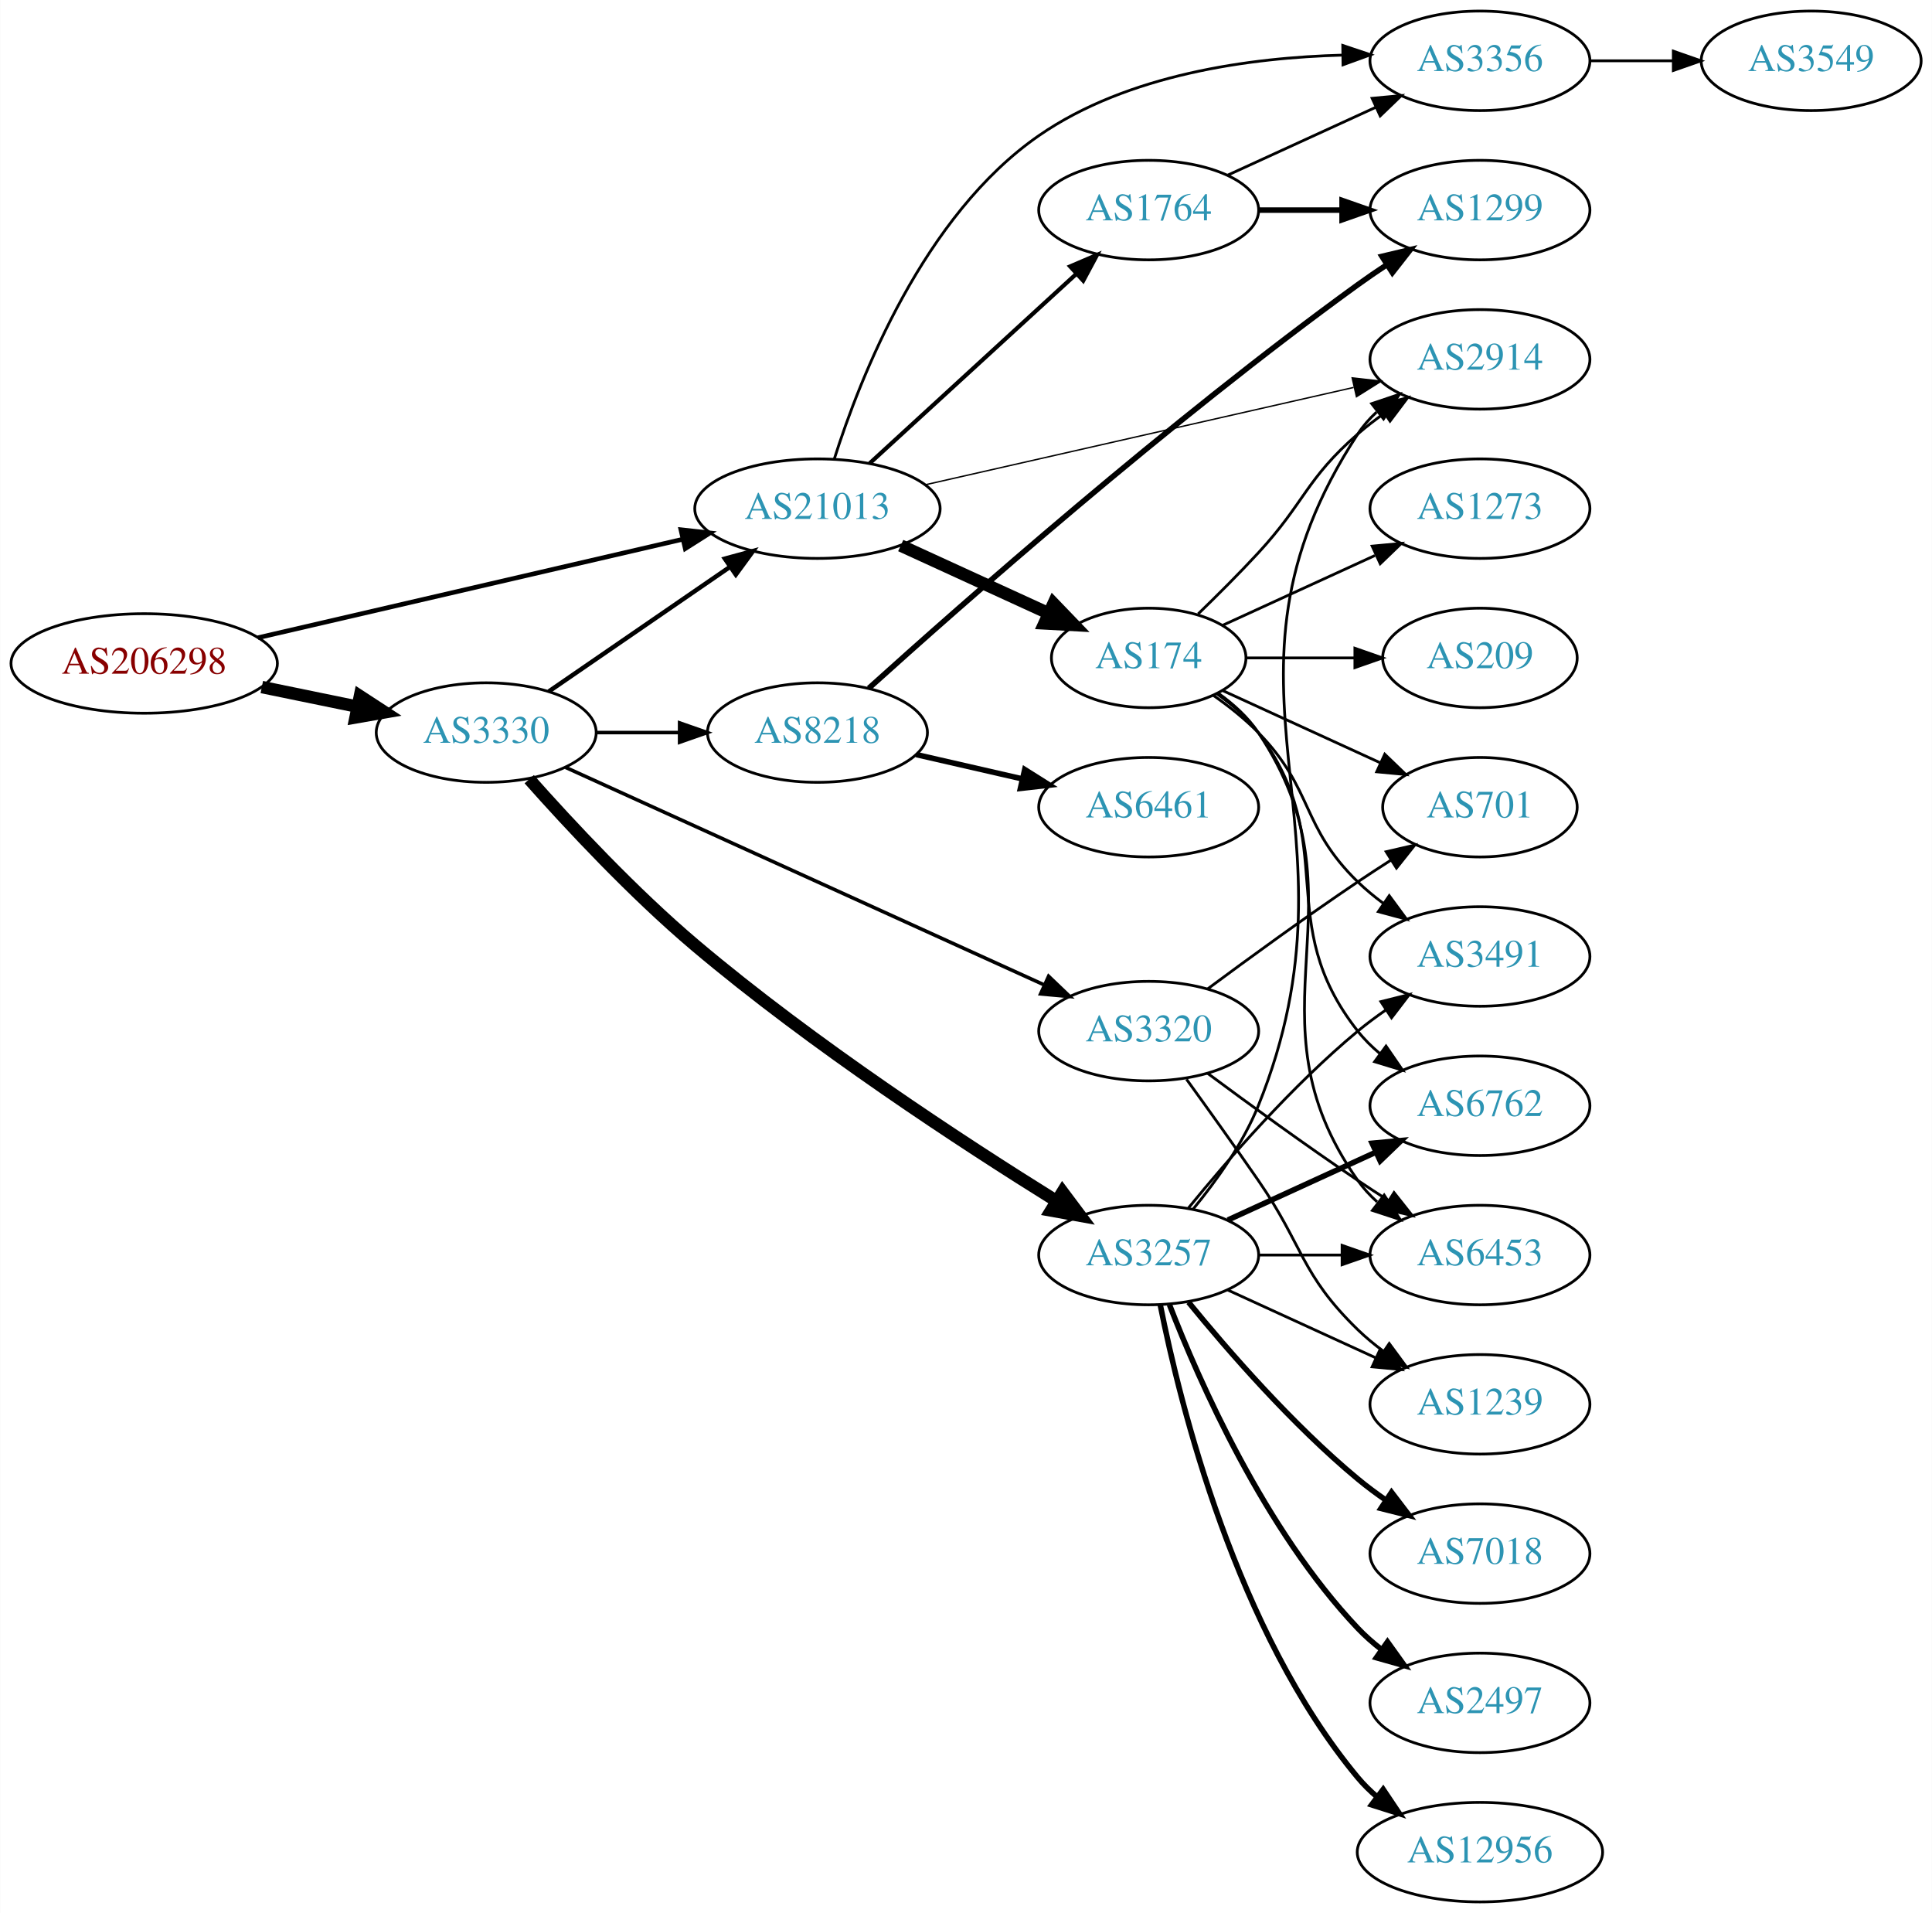
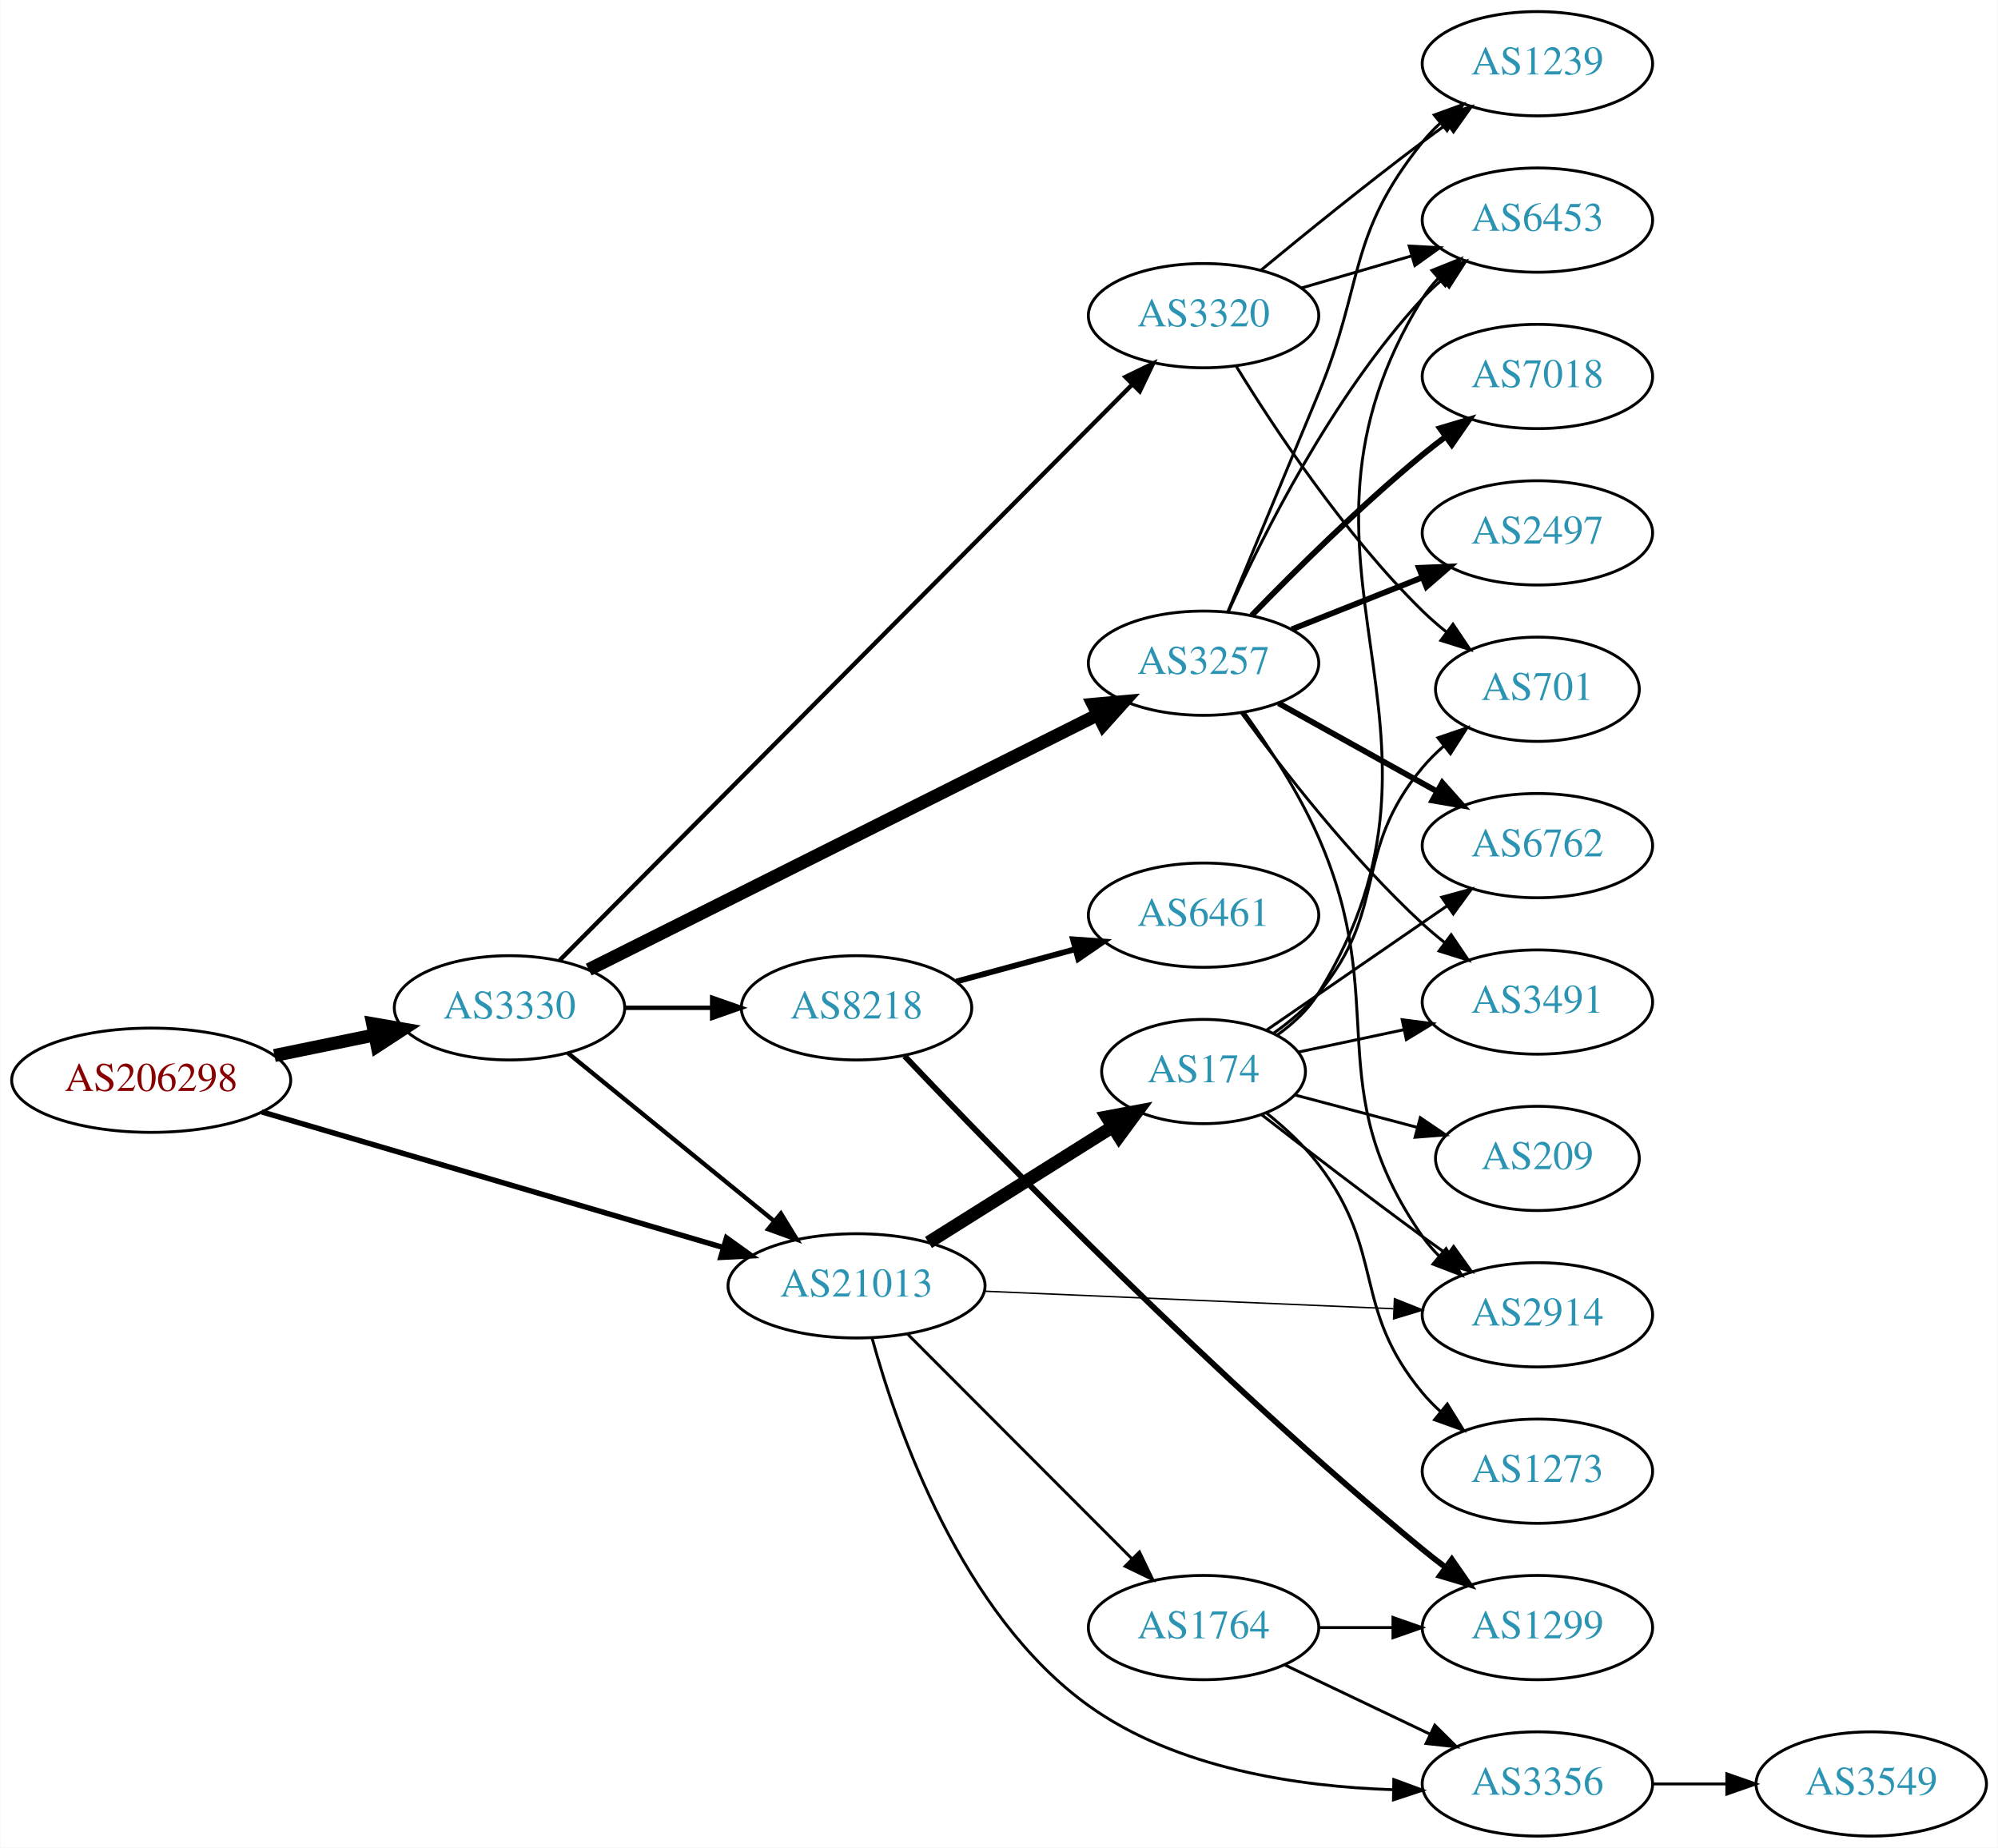
- <svg xmlns="http://www.w3.org/2000/svg" xmlns:xlink="http://www.w3.org/1999/xlink" width="699pt" height="692pt" viewBox="0.00 0.00 698.85 692.00">
-   <g id="graph0" class="graph" transform="scale(1 1) rotate(0) translate(4 688)">
-     <polygon fill="white" stroke="none" points="-4,4 -4,-688 694.855,-688 694.855,4 -4,4" />
+ <svg xmlns="http://www.w3.org/2000/svg" xmlns:xlink="http://www.w3.org/1999/xlink" width="690pt" height="638pt" viewBox="0.00 0.00 689.76 638.00">
+   <g id="graph0" class="graph" transform="scale(1 1) rotate(0) translate(4 634)">
+     <polygon fill="white" stroke="none" points="-4,4 -4,-634 685.755,-634 685.755,4 -4,4" />
    <g id="node1" class="node">
      <g id="a_node1">
        <a xlink:href="/asn/206298" xlink:title="AS206298 ~ RKM-AS [AT]">
-           <ellipse fill="#ffffff" stroke="black" cx="48.096" cy="-448" rx="48.192" ry="18" />
-           <text text-anchor="middle" x="48.096" y="-444.3" font-family="Times,serif" font-size="14.00" fill="#880000">AS206298</text>
+           <ellipse fill="#ffffff" stroke="black" cx="48.096" cy="-261" rx="48.192" ry="18" />
+           <text text-anchor="middle" x="48.096" y="-257.3" font-family="Times,serif" font-size="14.00" fill="#880000">AS206298</text>
        </a>
      </g>
    </g>
    <g id="node2" class="node">
      <g id="a_node2">
        <a xlink:href="/asn/3330" xlink:title="AS3330 ~ Vienna, Austria [AT]">
-           <ellipse fill="#ffffff" stroke="black" cx="171.838" cy="-423" rx="39.794" ry="18" />
-           <text text-anchor="middle" x="171.838" y="-419.3" font-family="Times,serif" font-size="14.00" fill="#2c94b3">AS3330</text>
+           <ellipse fill="#ffffff" stroke="black" cx="171.838" cy="-286" rx="39.794" ry="18" />
+           <text text-anchor="middle" x="171.838" y="-282.3" font-family="Times,serif" font-size="14.00" fill="#2c94b3">AS3330</text>
        </a>
      </g>
    </g>
    <g id="edge1" class="edge">
-       <path fill="none" stroke="black" stroke-width="4.5" d="M90.652,-439.466C101.727,-437.192 113.754,-434.722 125.042,-432.404" />
-       <polygon fill="black" stroke="black" stroke-width="4.5" points="126.15,-436.197 135.153,-430.328 124.565,-428.483 126.15,-436.197" />
+       <path fill="none" stroke="black" stroke-width="4.5" d="M90.652,-269.534C101.727,-271.808 113.754,-274.278 125.042,-276.596" />
+       <polygon fill="black" stroke="black" stroke-width="4.5" points="124.565,-280.517 135.153,-278.672 126.15,-272.803 124.565,-280.517" />
    </g>
    <g id="node3" class="node">
      <g id="a_node3">
        <a xlink:href="/asn/21013" xlink:title="AS21013 ~ Wels, AT [AT]">
-           <ellipse fill="#ffffff" stroke="black" cx="291.681" cy="-504" rx="44.393" ry="18" />
-           <text text-anchor="middle" x="291.681" y="-500.3" font-family="Times,serif" font-size="14.00" fill="#2c94b3">AS21013</text>
+           <ellipse fill="#ffffff" stroke="black" cx="291.681" cy="-190" rx="44.393" ry="18" />
+           <text text-anchor="middle" x="291.681" y="-186.3" font-family="Times,serif" font-size="14.00" fill="#2c94b3">AS21013</text>
        </a>
      </g>
    </g>
    <g id="edge2" class="edge">
-       <path fill="none" stroke="black" stroke-width="1.667" d="M89.26,-457.31C131.546,-467.112 198.093,-482.538 243.011,-492.95" />
-       <polygon fill="black" stroke="black" stroke-width="1.667" points="242.279,-496.373 252.811,-495.222 243.86,-489.554 242.279,-496.373" />
-     </g>
-     <g id="edge3" class="edge">
-       <path fill="none" stroke="black" stroke-width="1.607" d="M194.452,-437.857C212.824,-450.485 239.417,-468.764 259.994,-482.907" />
-       <polygon fill="black" stroke="black" stroke-width="1.607" points="258.179,-485.907 268.403,-488.687 262.144,-480.138 258.179,-485.907" />
+       <path fill="none" stroke="black" stroke-width="1.875" d="M86.314,-250.062C129.225,-237.451 199.737,-216.728 245.689,-203.223" />
+       <polygon fill="black" stroke="black" stroke-width="1.875" points="246.779,-206.55 255.386,-200.373 244.805,-199.834 246.779,-206.55" />
+     </g>
+     <g id="edge4" class="edge">
+       <path fill="none" stroke="black" stroke-width="1.5" d="M192.034,-270.362C211.349,-254.627 241.326,-230.207 263.167,-212.414" />
+       <polygon fill="black" stroke="black" stroke-width="1.5" points="265.558,-214.98 271.1,-205.951 261.137,-209.553 265.558,-214.98" />
    </g>
    <g id="node4" class="node">
      <g id="a_node4">
-         <a xlink:href="/asn/3320" xlink:title="AS3320 ~ DTAG [DE]">
-           <ellipse fill="#ffffff" stroke="black" cx="411.523" cy="-315" rx="39.794" ry="18" />
-           <text text-anchor="middle" x="411.523" y="-311.3" font-family="Times,serif" font-size="14.00" fill="#2c94b3">AS3320</text>
-         </a>
-       </g>
-     </g>
-     <g id="edge4" class="edge">
-       <path fill="none" stroke="black" stroke-width="1.286" d="M200.569,-410.4C243.416,-390.93 325.753,-353.518 373.596,-331.779" />
-       <polygon fill="black" stroke="black" stroke-width="1.286" points="375.313,-334.843 382.969,-327.52 372.417,-328.47 375.313,-334.843" />
+         <a xlink:href="/asn/3257" xlink:title="AS3257 ~ GTT [DE]">
+           <ellipse fill="#ffffff" stroke="black" cx="411.523" cy="-405" rx="39.794" ry="18" />
+           <text text-anchor="middle" x="411.523" y="-401.3" font-family="Times,serif" font-size="14.00" fill="#2c94b3">AS3257</text>
+         </a>
+       </g>
+     </g>
+     <g id="edge3" class="edge">
+       <path fill="none" stroke="black" stroke-width="4.5" d="M199.183,-299.19C242.015,-320.634 326.799,-363.083 374.943,-387.187" />
+       <polygon fill="black" stroke="black" stroke-width="4.5" points="373.356,-390.795 384.06,-391.751 376.881,-383.753 373.356,-390.795" />
    </g>
    <g id="node5" class="node">
      <g id="a_node5">
-         <a xlink:href="/asn/3257" xlink:title="AS3257 ~ GTT [DE]">
-           <ellipse fill="#ffffff" stroke="black" cx="411.523" cy="-234" rx="39.794" ry="18" />
-           <text text-anchor="middle" x="411.523" y="-230.3" font-family="Times,serif" font-size="14.00" fill="#2c94b3">AS3257</text>
+         <a xlink:href="/asn/3320" xlink:title="AS3320 ~ DTAG [DE]">
+           <ellipse fill="#ffffff" stroke="black" cx="411.523" cy="-525" rx="39.794" ry="18" />
+           <text text-anchor="middle" x="411.523" y="-521.3" font-family="Times,serif" font-size="14.00" fill="#2c94b3">AS3320</text>
        </a>
      </g>
    </g>
    <g id="edge5" class="edge">
-       <path fill="none" stroke="black" stroke-width="4.5" d="M187.4,-406.133C201.844,-389.865 225.012,-364.983 247.484,-346 290.109,-309.994 344.304,-274.576 378.211,-253.504" />
-       <polygon fill="black" stroke="black" stroke-width="4.5" points="380.351,-256.811 386.793,-248.209 376.215,-250.11 380.351,-256.811" />
+       <path fill="none" stroke="black" stroke-width="1.5" d="M189.175,-302.427C230.391,-343.872 338.735,-452.815 386.881,-501.227" />
+       <polygon fill="black" stroke="black" stroke-width="1.5" points="384.538,-503.835 394.072,-508.458 389.502,-498.899 384.538,-503.835" />
    </g>
    <g id="node6" class="node">
      <g id="a_node6">
        <a xlink:href="/asn/8218" xlink:title="AS8218 ~ legacy Neotelecoms [FR]">
-           <ellipse fill="#ffffff" stroke="black" cx="291.681" cy="-423" rx="39.794" ry="18" />
-           <text text-anchor="middle" x="291.681" y="-419.3" font-family="Times,serif" font-size="14.00" fill="#2c94b3">AS8218</text>
+           <ellipse fill="#ffffff" stroke="black" cx="291.681" cy="-286" rx="39.794" ry="18" />
+           <text text-anchor="middle" x="291.681" y="-282.3" font-family="Times,serif" font-size="14.00" fill="#2c94b3">AS8218</text>
        </a>
      </g>
    </g>
    <g id="edge6" class="edge">
-       <path fill="none" stroke="black" stroke-width="1.286" d="M211.751,-423C221.304,-423 231.654,-423 241.616,-423" />
-       <polygon fill="black" stroke="black" stroke-width="1.286" points="241.809,-426.5 251.809,-423 241.809,-419.5 241.809,-426.5" />
+       <path fill="none" stroke="black" stroke-width="1.5" d="M211.751,-286C221.304,-286 231.654,-286 241.616,-286" />
+       <polygon fill="black" stroke="black" stroke-width="1.5" points="241.809,-289.5 251.809,-286 241.809,-282.5 241.809,-289.5" />
+     </g>
+     <g id="node13" class="node">
+       <g id="a_node13">
+         <a xlink:href="/asn/2914" xlink:title="AS2914 ~ NTT America, Inc. [US]">
+           <ellipse fill="#ffffff" stroke="black" cx="526.816" cy="-180" rx="39.794" ry="18" />
+           <text text-anchor="middle" x="526.816" y="-176.3" font-family="Times,serif" font-size="14.00" fill="#2c94b3">AS2914</text>
+         </a>
+       </g>
+     </g>
+     <g id="edge15" class="edge">
+       <path fill="none" stroke="black" stroke-width="0.5" d="M335.713,-188.154C375.739,-186.437 435.315,-183.882 477.078,-182.091" />
+       <polygon fill="black" stroke="black" stroke-width="0.5" points="477.448,-185.578 487.289,-181.653 477.148,-178.584 477.448,-185.578" />
+     </g>
+     <g id="node14" class="node">
+       <g id="a_node14">
+         <a xlink:href="/asn/3356" xlink:title="AS3356 ~ Level 3 Parent, LLC [US]">
+           <ellipse fill="#ffffff" stroke="black" cx="526.816" cy="-18" rx="39.794" ry="18" />
+           <text text-anchor="middle" x="526.816" y="-14.3" font-family="Times,serif" font-size="14.00" fill="#2c94b3">AS3356</text>
+         </a>
+       </g>
+     </g>
+     <g id="edge14" class="edge">
+       <path fill="none" stroke="black" d="M297.063,-171.896C305.652,-140.574 327.826,-76.599 371.877,-45 402.216,-23.237 444.418,-17.069 476.963,-16.019" />
+       <polygon fill="black" stroke="black" points="477.224,-19.515 487.163,-15.844 477.104,-12.516 477.224,-19.515" />
+     </g>
+     <g id="node15" class="node">
+       <g id="a_node15">
+         <a xlink:href="/asn/174" xlink:title="AS174 ~ Cogent Communications [US]">
+           <ellipse fill="#ffffff" stroke="black" cx="411.523" cy="-264" rx="35.194" ry="18" />
+           <text text-anchor="middle" x="411.523" y="-260.3" font-family="Times,serif" font-size="14.00" fill="#2c94b3">AS174</text>
+         </a>
+       </g>
+     </g>
+     <g id="edge16" class="edge">
+       <path fill="none" stroke="black" stroke-width="4.5" d="M316.528,-204.975C334.841,-216.475 360.261,-232.438 380.049,-244.863" />
+       <polygon fill="black" stroke="black" stroke-width="4.5" points="378.136,-248.312 388.699,-250.295 382.324,-241.643 378.136,-248.312" />
+     </g>
+     <g id="node16" class="node">
+       <g id="a_node16">
+         <a xlink:href="/asn/1764" xlink:title="AS1764 ~ NEXTLAYER-AS [AT]">
+           <ellipse fill="#ffffff" stroke="black" cx="411.523" cy="-72" rx="39.794" ry="18" />
+           <text text-anchor="middle" x="411.523" y="-68.3" font-family="Times,serif" font-size="14.00" fill="#2c94b3">AS1764</text>
+         </a>
+       </g>
+     </g>
+     <g id="edge17" class="edge">
+       <path fill="none" stroke="black" d="M309.315,-173.344C329.493,-153.139 363.656,-118.93 386.643,-95.912" />
+       <polygon fill="black" stroke="black" points="389.384,-98.121 393.974,-88.572 384.431,-93.174 389.384,-98.121" />
    </g>
    <g id="node7" class="node">
      <g id="a_node7">
-         <a xlink:href="/asn/3356" xlink:title="AS3356 ~ Level 3 Parent, LLC [US]">
-           <ellipse fill="#ffffff" stroke="black" cx="531.366" cy="-666" rx="39.794" ry="18" />
-           <text text-anchor="middle" x="531.366" y="-662.3" font-family="Times,serif" font-size="14.00" fill="#2c94b3">AS3356</text>
+         <a xlink:href="/asn/1239" xlink:title="AS1239 ~ Sprint [US]">
+           <ellipse fill="#ffffff" stroke="black" cx="526.816" cy="-612" rx="39.794" ry="18" />
+           <text text-anchor="middle" x="526.816" y="-608.3" font-family="Times,serif" font-size="14.00" fill="#2c94b3">AS1239</text>
        </a>
      </g>
    </g>
    <g id="edge7" class="edge">
-       <path fill="none" stroke="black" d="M297.727,-521.841C307.081,-551.398 330.068,-610.12 371.877,-639 403.928,-661.14 448.136,-667.164 481.721,-668.065" />
-       <polygon fill="black" stroke="black" points="481.734,-671.565 491.778,-668.192 481.823,-664.566 481.734,-671.565" />
+       <path fill="none" stroke="black" d="M419.94,-422.825C427.726,-441.544 440.32,-471.836 451.17,-498 467.199,-536.655 460.966,-552.374 487.17,-585 488.995,-587.273 491.062,-589.437 493.266,-591.477" />
+       <polygon fill="black" stroke="black" points="491.186,-594.298 501.143,-597.919 495.617,-588.879 491.186,-594.298" />
    </g>
    <g id="node8" class="node">
      <g id="a_node8">
-         <a xlink:href="/asn/2914" xlink:title="AS2914 ~ NTT America, Inc. [US]">
-           <ellipse fill="#ffffff" stroke="black" cx="531.366" cy="-558" rx="39.794" ry="18" />
-           <text text-anchor="middle" x="531.366" y="-554.3" font-family="Times,serif" font-size="14.00" fill="#2c94b3">AS2914</text>
+         <a xlink:href="/asn/6453" xlink:title="AS6453 ~ TATA COMMUNICATIONS (AMERICA) INC [US]">
+           <ellipse fill="#ffffff" stroke="black" cx="526.816" cy="-558" rx="39.794" ry="18" />
+           <text text-anchor="middle" x="526.816" y="-554.3" font-family="Times,serif" font-size="14.00" fill="#2c94b3">AS6453</text>
        </a>
      </g>
    </g>
    <g id="edge8" class="edge">
-       <path fill="none" stroke="black" stroke-width="0.5" d="M330.605,-512.616C372.798,-522.202 440.905,-537.675 485.659,-547.843" />
-       <polygon fill="black" stroke="black" stroke-width="0.5" points="485.142,-551.315 495.669,-550.117 486.692,-544.489 485.142,-551.315" />
+       <path fill="none" stroke="black" d="M420.124,-422.85C431.784,-448.786 456.044,-497.448 487.17,-531 489.205,-533.194 491.447,-535.312 493.796,-537.331" />
+       <polygon fill="black" stroke="black" points="492.01,-540.378 502.044,-543.78 496.322,-534.863 492.01,-540.378" />
    </g>
    <g id="node9" class="node">
      <g id="a_node9">
-         <a xlink:href="/asn/174" xlink:title="AS174 ~ Cogent Communications [US]">
-           <ellipse fill="#ffffff" stroke="black" cx="411.523" cy="-450" rx="35.194" ry="18" />
-           <text text-anchor="middle" x="411.523" y="-446.3" font-family="Times,serif" font-size="14.00" fill="#2c94b3">AS174</text>
+         <a xlink:href="/asn/6762" xlink:title="AS6762 ~ TELECOM ITALIA SPARKLE S.p.A. [IT]">
+           <ellipse fill="#ffffff" stroke="black" cx="526.816" cy="-342" rx="39.794" ry="18" />
+           <text text-anchor="middle" x="526.816" y="-338.3" font-family="Times,serif" font-size="14.00" fill="#2c94b3">AS6762</text>
        </a>
      </g>
    </g>
    <g id="edge9" class="edge">
-       <path fill="none" stroke="black" stroke-width="4.5" d="M321.81,-490.652C338.027,-483.22 358.331,-473.917 375.42,-466.086" />
-       <polygon fill="black" stroke="black" stroke-width="4.5" points="377.086,-469.653 384.537,-461.908 373.805,-462.494 377.086,-469.653" />
+       <path fill="none" stroke="black" stroke-width="2" d="M437.386,-391.174C453.471,-382.23 474.612,-370.473 492.19,-360.699" />
+       <polygon fill="black" stroke="black" stroke-width="2" points="493.973,-363.712 501.011,-355.793 490.571,-357.594 493.973,-363.712" />
    </g>
    <g id="node10" class="node">
      <g id="a_node10">
-         <a xlink:href="/asn/1764" xlink:title="AS1764 ~ NEXTLAYER-AS [AT]">
-           <ellipse fill="#ffffff" stroke="black" cx="411.523" cy="-612" rx="39.794" ry="18" />
-           <text text-anchor="middle" x="411.523" y="-608.3" font-family="Times,serif" font-size="14.00" fill="#2c94b3">AS1764</text>
+         <a xlink:href="/asn/7018" xlink:title="AS7018 ~ AT&amp;T Services, Inc. [US]">
+           <ellipse fill="#ffffff" stroke="black" cx="526.816" cy="-504" rx="39.794" ry="18" />
+           <text text-anchor="middle" x="526.816" y="-500.3" font-family="Times,serif" font-size="14.00" fill="#2c94b3">AS7018</text>
        </a>
      </g>
    </g>
    <g id="edge10" class="edge">
-       <path fill="none" stroke="black" stroke-width="1.5" d="M310.578,-520.403C330.507,-538.667 362.864,-568.322 385.341,-588.921" />
-       <polygon fill="black" stroke="black" stroke-width="1.5" points="383.106,-591.62 392.843,-595.797 387.836,-586.46 383.106,-591.62" />
+       <path fill="none" stroke="black" stroke-width="2" d="M428.149,-421.497C442.801,-436.612 465.62,-459.266 487.17,-477 489.697,-479.08 492.379,-481.17 495.104,-483.215" />
+       <polygon fill="black" stroke="black" stroke-width="2" points="493.152,-486.123 503.302,-489.162 497.263,-480.457 493.152,-486.123" />
    </g>
    <g id="node11" class="node">
      <g id="a_node11">
-         <a xlink:href="/asn/1239" xlink:title="AS1239 ~ Sprint [US]">
-           <ellipse fill="#ffffff" stroke="black" cx="531.366" cy="-180" rx="39.794" ry="18" />
-           <text text-anchor="middle" x="531.366" y="-176.3" font-family="Times,serif" font-size="14.00" fill="#2c94b3">AS1239</text>
+         <a xlink:href="/asn/3491" xlink:title="AS3491 ~ PCCW Global, Inc. [US]">
+           <ellipse fill="#ffffff" stroke="black" cx="526.816" cy="-288" rx="39.794" ry="18" />
+           <text text-anchor="middle" x="526.816" y="-284.3" font-family="Times,serif" font-size="14.00" fill="#2c94b3">AS3491</text>
        </a>
      </g>
    </g>
    <g id="edge11" class="edge">
-       <path fill="none" stroke="black" d="M425.202,-297.594C432.818,-287.063 442.651,-273.33 451.17,-261 467.565,-237.269 466.476,-227.094 487.17,-207 490.015,-204.237 493.189,-201.614 496.489,-199.166" />
-       <polygon fill="black" stroke="black" points="498.554,-201.994 504.837,-193.462 494.605,-196.214 498.554,-201.994" />
+       <path fill="none" stroke="black" d="M424.522,-387.913C438.351,-368.89 462.378,-337.824 487.17,-315 489.578,-312.783 492.178,-310.599 494.849,-308.493" />
+       <polygon fill="black" stroke="black" points="497.034,-311.23 502.964,-302.449 492.853,-305.615 497.034,-311.23" />
    </g>
    <g id="node12" class="node">
      <g id="a_node12">
-         <a xlink:href="/asn/701" xlink:title="AS701 ~ UUNET [US]">
-           <ellipse fill="#ffffff" stroke="black" cx="531.366" cy="-396" rx="35.194" ry="18" />
-           <text text-anchor="middle" x="531.366" y="-392.3" font-family="Times,serif" font-size="14.00" fill="#2c94b3">AS701</text>
+         <a xlink:href="/asn/2497" xlink:title="AS2497 ~ Internet Initiative Japan Inc. [JP]">
+           <ellipse fill="#ffffff" stroke="black" cx="526.816" cy="-450" rx="39.794" ry="18" />
+           <text text-anchor="middle" x="526.816" y="-446.3" font-family="Times,serif" font-size="14.00" fill="#2c94b3">AS2497</text>
        </a>
      </g>
    </g>
    <g id="edge12" class="edge">
-       <path fill="none" stroke="black" d="M432.853,-330.277C447.716,-341.304 468.46,-356.407 487.17,-369 490.987,-371.569 495.037,-374.21 499.067,-376.786" />
-       <polygon fill="black" stroke="black" points="497.436,-379.895 507.761,-382.271 501.171,-373.975 497.436,-379.895" />
-     </g>
-     <g id="node13" class="node">
-       <g id="a_node13">
-         <a xlink:href="/asn/6453" xlink:title="AS6453 ~ TATA COMMUNICATIONS (AMERICA) INC [US]">
-           <ellipse fill="#ffffff" stroke="black" cx="531.366" cy="-234" rx="39.794" ry="18" />
-           <text text-anchor="middle" x="531.366" y="-230.3" font-family="Times,serif" font-size="14.00" fill="#2c94b3">AS6453</text>
-         </a>
-       </g>
+       <path fill="none" stroke="black" stroke-width="2" d="M441.994,-416.706C455.762,-422.174 472.337,-428.758 487.101,-434.622" />
+       <polygon fill="black" stroke="black" stroke-width="2" points="485.907,-437.914 496.493,-438.353 488.491,-431.409 485.907,-437.914" />
    </g>
    <g id="edge13" class="edge">
-       <path fill="none" stroke="black" d="M432.853,-299.723C447.716,-288.696 468.46,-273.593 487.17,-261 490.719,-258.611 494.469,-256.161 498.217,-253.758" />
-       <polygon fill="black" stroke="black" points="500.285,-256.591 506.866,-248.288 496.544,-250.675 500.285,-256.591" />
-     </g>
-     <g id="edge21" class="edge">
-       <path fill="none" stroke="black" d="M427.699,-250.739C435.978,-260.819 445.64,-274.319 451.17,-288 492.084,-389.223 427.372,-439.653 487.17,-531 489.059,-533.886 491.375,-536.519 493.944,-538.909" />
-       <polygon fill="black" stroke="black" points="492.195,-541.983 502.236,-545.363 496.494,-536.459 492.195,-541.983" />
-     </g>
-     <g id="edge14" class="edge">
-       <path fill="none" stroke="black" d="M440.152,-221.339C456.109,-214.027 476.379,-204.739 493.662,-196.819" />
-       <polygon fill="black" stroke="black" points="495.277,-199.929 502.91,-192.581 492.361,-193.565 495.277,-199.929" />
-     </g>
-     <g id="edge15" class="edge">
-       <path fill="none" stroke="black" d="M451.436,-234C460.989,-234 471.339,-234 481.301,-234" />
-       <polygon fill="black" stroke="black" points="481.494,-237.5 491.494,-234 481.494,-230.5 481.494,-237.5" />
-     </g>
-     <g id="node14" class="node">
-       <g id="a_node14">
-         <a xlink:href="/asn/2497" xlink:title="AS2497 ~ Internet Initiative Japan Inc. [JP]">
-           <ellipse fill="#ffffff" stroke="black" cx="531.366" cy="-72" rx="39.794" ry="18" />
-           <text text-anchor="middle" x="531.366" y="-68.3" font-family="Times,serif" font-size="14.00" fill="#2c94b3">AS2497</text>
-         </a>
-       </g>
-     </g>
-     <g id="edge16" class="edge">
-       <path fill="none" stroke="black" stroke-width="2" d="M419.046,-216.006C429.797,-188.272 453.454,-134.571 487.17,-99 489.755,-96.272 492.673,-93.706 495.741,-91.323" />
-       <polygon fill="black" stroke="black" stroke-width="2" points="497.92,-94.07 504.09,-85.457 493.895,-88.342 497.92,-94.07" />
-     </g>
-     <g id="node15" class="node">
-       <g id="a_node15">
-         <a xlink:href="/asn/6762" xlink:title="AS6762 ~ TELECOM ITALIA SPARKLE S.p.A. [IT]">
-           <ellipse fill="#ffffff" stroke="black" cx="531.366" cy="-288" rx="39.794" ry="18" />
-           <text text-anchor="middle" x="531.366" y="-284.3" font-family="Times,serif" font-size="14.00" fill="#2c94b3">AS6762</text>
-         </a>
-       </g>
-     </g>
-     <g id="edge17" class="edge">
-       <path fill="none" stroke="black" stroke-width="2" d="M440.152,-246.661C456.109,-253.973 476.379,-263.261 493.662,-271.181" />
-       <polygon fill="black" stroke="black" stroke-width="2" points="492.361,-274.435 502.91,-275.419 495.277,-268.071 492.361,-274.435" />
-     </g>
-     <g id="node16" class="node">
-       <g id="a_node16">
-         <a xlink:href="/asn/12956" xlink:title="AS12956 ~ TELXIUS [ES]">
-           <ellipse fill="#ffffff" stroke="black" cx="531.366" cy="-18" rx="44.393" ry="18" />
-           <text text-anchor="middle" x="531.366" y="-14.3" font-family="Times,serif" font-size="14.00" fill="#2c94b3">AS12956</text>
-         </a>
-       </g>
+       <path fill="none" stroke="black" d="M425.572,-387.98C433.912,-376.399 444.395,-360.429 451.17,-345 476.651,-286.961 450.957,-259.024 487.17,-207 488.835,-204.607 490.786,-202.357 492.91,-200.257" />
+       <polygon fill="black" stroke="black" points="495.275,-202.84 500.636,-193.702 490.746,-197.502 495.275,-202.84" />
+     </g>
+     <g id="edge20" class="edge">
+       <path fill="none" stroke="black" d="M431.268,-540.647C446.2,-552.969 467.748,-570.436 487.17,-585 489.938,-587.076 492.846,-589.203 495.773,-591.307" />
+       <polygon fill="black" stroke="black" points="493.784,-594.188 503.966,-597.116 497.833,-588.477 493.784,-594.188" />
    </g>
    <g id="edge18" class="edge">
-       <path fill="none" stroke="black" stroke-width="2" d="M415.722,-215.927C422.885,-179.859 443.16,-97.875 487.17,-45 489.263,-42.485 491.653,-40.133 494.212,-37.949" />
-       <polygon fill="black" stroke="black" stroke-width="2" points="496.362,-40.711 502.259,-31.909 492.16,-35.113 496.362,-40.711" />
+       <path fill="none" stroke="black" d="M445.292,-534.545C457.152,-538 470.722,-541.952 483.299,-545.616" />
+       <polygon fill="black" stroke="black" points="482.541,-549.04 493.121,-548.476 484.498,-542.319 482.541,-549.04" />
    </g>
    <g id="node17" class="node">
      <g id="a_node17">
-         <a xlink:href="/asn/3491" xlink:title="AS3491 ~ PCCW Global, Inc. [US]">
-           <ellipse fill="#ffffff" stroke="black" cx="531.366" cy="-342" rx="39.794" ry="18" />
-           <text text-anchor="middle" x="531.366" y="-338.3" font-family="Times,serif" font-size="14.00" fill="#2c94b3">AS3491</text>
+         <a xlink:href="/asn/701" xlink:title="AS701 ~ UUNET [US]">
+           <ellipse fill="#ffffff" stroke="black" cx="526.816" cy="-396" rx="35.194" ry="18" />
+           <text text-anchor="middle" x="526.816" y="-392.3" font-family="Times,serif" font-size="14.00" fill="#2c94b3">AS701</text>
        </a>
      </g>
    </g>
    <g id="edge19" class="edge">
-       <path fill="none" stroke="black" d="M425.942,-251.065C440.057,-268.375 463.471,-295.345 487.17,-315 490.386,-317.668 493.886,-320.27 497.457,-322.741" />
-       <polygon fill="black" stroke="black" points="495.535,-325.666 505.813,-328.236 499.381,-319.817 495.535,-325.666" />
+       <path fill="none" stroke="black" d="M422.875,-507.411C436.051,-485.936 460.346,-449.241 487.17,-423 489.704,-420.521 492.486,-418.108 495.361,-415.809" />
+       <polygon fill="black" stroke="black" points="497.658,-418.463 503.577,-409.676 493.47,-412.854 497.658,-418.463" />
    </g>
    <g id="node18" class="node">
      <g id="a_node18">
-         <a xlink:href="/asn/7018" xlink:title="AS7018 ~ AT&amp;T Services, Inc. [US]">
-           <ellipse fill="#ffffff" stroke="black" cx="531.366" cy="-126" rx="39.794" ry="18" />
-           <text text-anchor="middle" x="531.366" y="-122.3" font-family="Times,serif" font-size="14.00" fill="#2c94b3">AS7018</text>
-         </a>
-       </g>
-     </g>
-     <g id="edge20" class="edge">
-       <path fill="none" stroke="black" stroke-width="2" d="M425.942,-216.935C440.057,-199.625 463.471,-172.655 487.17,-153 490.386,-150.332 493.886,-147.73 497.457,-145.259" />
-       <polygon fill="black" stroke="black" stroke-width="2" points="499.381,-148.183 505.813,-139.764 495.535,-142.334 499.381,-148.183" />
+         <a xlink:href="/asn/6461" xlink:title="AS6461 ~ Zayo Bandwidth [US]">
+           <ellipse fill="#ffffff" stroke="black" cx="411.523" cy="-318" rx="39.794" ry="18" />
+           <text text-anchor="middle" x="411.523" y="-314.3" font-family="Times,serif" font-size="14.00" fill="#2c94b3">AS6461</text>
+         </a>
+       </g>
+     </g>
+     <g id="edge21" class="edge">
+       <path fill="none" stroke="black" stroke-width="2" d="M326.134,-295.084C338.823,-298.53 353.462,-302.505 366.949,-306.167" />
+       <polygon fill="black" stroke="black" stroke-width="2" points="366.418,-309.65 376.986,-308.893 368.252,-302.895 366.418,-309.65" />
    </g>
    <g id="node19" class="node">
      <g id="a_node19">
-         <a xlink:href="/asn/6461" xlink:title="AS6461 ~ Zayo Bandwidth [US]">
-           <ellipse fill="#ffffff" stroke="black" cx="411.523" cy="-396" rx="39.794" ry="18" />
-           <text text-anchor="middle" x="411.523" y="-392.3" font-family="Times,serif" font-size="14.00" fill="#2c94b3">AS6461</text>
+         <a xlink:href="/asn/1299" xlink:title="AS1299 ~ Telia Carrier [EU]">
+           <ellipse fill="#ffffff" stroke="black" cx="526.816" cy="-72" rx="39.794" ry="18" />
+           <text text-anchor="middle" x="526.816" y="-68.3" font-family="Times,serif" font-size="14.00" fill="#2c94b3">AS1299</text>
        </a>
      </g>
    </g>
    <g id="edge22" class="edge">
-       <path fill="none" stroke="black" stroke-width="2" d="M327.4,-415.045C339.4,-412.296 353.021,-409.175 365.713,-406.267" />
-       <polygon fill="black" stroke="black" stroke-width="2" points="366.679,-409.636 375.645,-403.991 365.116,-402.813 366.679,-409.636" />
+       <path fill="none" stroke="black" stroke-width="2" d="M308.278,-269.345C340.302,-235.535 416.414,-157.135 487.17,-99 489.699,-96.922 492.382,-94.834 495.108,-92.79" />
+       <polygon fill="black" stroke="black" stroke-width="2" points="497.266,-95.548 503.307,-86.844 493.157,-89.881 497.266,-95.548" />
    </g>
    <g id="node20" class="node">
      <g id="a_node20">
-         <a xlink:href="/asn/1299" xlink:title="AS1299 ~ Telia Carrier [EU]">
-           <ellipse fill="#ffffff" stroke="black" cx="531.366" cy="-612" rx="39.794" ry="18" />
-           <text text-anchor="middle" x="531.366" y="-608.3" font-family="Times,serif" font-size="14.00" fill="#2c94b3">AS1299</text>
+         <a xlink:href="/asn/3549" xlink:title="AS3549 ~ Level 3 Parent, LLC [US]">
+           <ellipse fill="#ffffff" stroke="black" cx="642.109" cy="-18" rx="39.794" ry="18" />
+           <text text-anchor="middle" x="642.109" y="-14.3" font-family="Times,serif" font-size="14.00" fill="#2c94b3">AS3549</text>
        </a>
      </g>
    </g>
    <g id="edge23" class="edge">
-       <path fill="none" stroke="black" stroke-width="2" d="M310.255,-439.036C343.597,-469.138 418.824,-535.525 487.17,-585 490.554,-587.45 494.161,-589.916 497.793,-592.308" />
-       <polygon fill="black" stroke="black" stroke-width="2" points="495.912,-595.259 506.219,-597.712 499.692,-589.367 495.912,-595.259" />
+       <path fill="none" stroke="black" d="M566.488,-18C574.691,-18 583.455,-18 591.987,-18" />
+       <polygon fill="black" stroke="black" points="592.227,-21.5 602.226,-18 592.226,-14.5 592.227,-21.5" />
+     </g>
+     <g id="edge30" class="edge">
+       <path fill="none" stroke="black" d="M436.913,-276.558C442.397,-280.476 447.633,-285.296 451.17,-291 508,-382.674 430.339,-439.326 487.17,-531 488.706,-533.478 490.563,-535.79 492.622,-537.933" />
+       <polygon fill="black" stroke="black" points="490.39,-540.63 500.226,-544.567 494.992,-535.356 490.39,-540.63" />
+     </g>
+     <g id="edge31" class="edge">
+       <path fill="none" stroke="black" d="M433.303,-278.306C450.776,-290.336 475.982,-307.691 495.673,-321.247" />
+       <polygon fill="black" stroke="black" points="493.788,-324.199 504.01,-326.987 497.758,-318.433 493.788,-324.199" />
+     </g>
+     <g id="edge27" class="edge">
+       <path fill="none" stroke="black" d="M444.383,-270.749C455.632,-273.132 468.505,-275.859 480.644,-278.431" />
+       <polygon fill="black" stroke="black" points="480.109,-281.895 490.617,-280.543 481.56,-275.047 480.109,-281.895" />
+     </g>
+     <g id="edge28" class="edge">
+       <path fill="none" stroke="black" d="M431.687,-249.011C446.667,-237.382 468.079,-220.948 487.17,-207 489.964,-204.958 492.889,-202.855 495.826,-200.765" />
+       <polygon fill="black" stroke="black" points="497.88,-203.6 504.035,-194.977 493.846,-197.879 497.88,-203.6" />
+     </g>
+     <g id="edge26" class="edge">
+       <path fill="none" stroke="black" d="M435.846,-277.33C441.35,-281.232 446.863,-285.853 451.17,-291 475.67,-320.283 462.669,-339.717 487.17,-369 489.323,-371.574 491.778,-374.016 494.382,-376.302" />
+       <polygon fill="black" stroke="black" points="492.467,-379.248 502.493,-382.67 496.789,-373.742 492.467,-379.248" />
    </g>
    <g id="node21" class="node">
      <g id="a_node21">
-         <a xlink:href="/asn/3549" xlink:title="AS3549 ~ Level 3 Parent, LLC [US]">
-           <ellipse fill="#ffffff" stroke="black" cx="651.208" cy="-666" rx="39.794" ry="18" />
-           <text text-anchor="middle" x="651.208" y="-662.3" font-family="Times,serif" font-size="14.00" fill="#2c94b3">AS3549</text>
-         </a>
-       </g>
-     </g>
-     <g id="edge24" class="edge">
-       <path fill="none" stroke="black" d="M571.278,-666C580.832,-666 591.181,-666 601.144,-666" />
-       <polygon fill="black" stroke="black" points="601.336,-669.5 611.336,-666 601.336,-662.5 601.336,-669.5" />
-     </g>
-     <g id="edge27" class="edge">
-       <path fill="none" stroke="black" d="M429.427,-465.93C436.321,-472.603 444.277,-480.533 451.17,-488 468.076,-506.315 468.369,-514.636 487.17,-531 490.161,-533.604 493.43,-536.124 496.787,-538.509" />
-       <polygon fill="black" stroke="black" points="494.948,-541.49 505.207,-544.134 498.836,-535.669 494.948,-541.49" />
-     </g>
-     <g id="edge32" class="edge">
-       <path fill="none" stroke="black" d="M438.384,-438.149C455.116,-430.482 477.106,-420.406 495.389,-412.028" />
-       <polygon fill="black" stroke="black" points="496.932,-415.171 504.565,-407.823 494.016,-408.807 496.932,-415.171" />
+         <a xlink:href="/asn/209" xlink:title="AS209 ~ CenturyLink Communications, LLC [US]">
+           <ellipse fill="#ffffff" stroke="black" cx="526.816" cy="-234" rx="35.194" ry="18" />
+           <text text-anchor="middle" x="526.816" y="-230.3" font-family="Times,serif" font-size="14.00" fill="#2c94b3">AS209</text>
+         </a>
+       </g>
    </g>
    <g id="edge29" class="edge">
-       <path fill="none" stroke="black" d="M436.641,-437.266C442.13,-433.352 447.437,-428.577 451.17,-423 492.194,-361.706 444.59,-321.225 487.17,-261 489.161,-258.184 491.548,-255.599 494.164,-253.24" />
-       <polygon fill="black" stroke="black" points="496.716,-255.694 502.532,-246.838 492.463,-250.135 496.716,-255.694" />
-     </g>
-     <g id="edge30" class="edge">
-       <path fill="none" stroke="black" d="M436.249,-436.989C441.746,-433.081 447.154,-428.378 451.17,-423 481.441,-382.458 455.871,-354.754 487.17,-315 489.495,-312.047 492.238,-309.33 495.197,-306.853" />
-       <polygon fill="black" stroke="black" points="497.39,-309.585 503.394,-300.855 493.257,-303.936 497.39,-309.585" />
-     </g>
-     <g id="edge33" class="edge">
-       <path fill="none" stroke="black" d="M434.906,-436.468C440.548,-432.51 446.361,-427.914 451.17,-423 471.342,-402.383 466.476,-389.094 487.17,-369 490.015,-366.237 493.189,-363.614 496.489,-361.166" />
-       <polygon fill="black" stroke="black" points="498.554,-363.994 504.837,-355.462 494.605,-358.214 498.554,-363.994" />
+       <path fill="none" stroke="black" d="M443.182,-255.882C456.154,-252.447 471.448,-248.397 485.328,-244.721" />
+       <polygon fill="black" stroke="black" points="486.362,-248.068 495.133,-242.125 484.57,-241.301 486.362,-248.068" />
    </g>
    <g id="node22" class="node">
      <g id="a_node22">
        <a xlink:href="/asn/1273" xlink:title="AS1273 ~ Vodafone Group PLC [EU]">
-           <ellipse fill="#ffffff" stroke="black" cx="531.366" cy="-504" rx="39.794" ry="18" />
-           <text text-anchor="middle" x="531.366" y="-500.3" font-family="Times,serif" font-size="14.00" fill="#2c94b3">AS1273</text>
-         </a>
-       </g>
-     </g>
-     <g id="edge28" class="edge">
-       <path fill="none" stroke="black" d="M438.384,-461.851C454.505,-469.238 475.507,-478.862 493.372,-487.048" />
-       <polygon fill="black" stroke="black" points="492.375,-490.441 502.924,-491.425 495.291,-484.077 492.375,-490.441" />
-     </g>
-     <g id="node23" class="node">
-       <g id="a_node23">
-         <a xlink:href="/asn/209" xlink:title="AS209 ~ CenturyLink Communications, LLC [US]">
-           <ellipse fill="#ffffff" stroke="black" cx="531.366" cy="-450" rx="35.194" ry="18" />
-           <text text-anchor="middle" x="531.366" y="-446.3" font-family="Times,serif" font-size="14.00" fill="#2c94b3">AS209</text>
-         </a>
-       </g>
-     </g>
-     <g id="edge31" class="edge">
-       <path fill="none" stroke="black" d="M446.925,-450C459.147,-450 473.082,-450 486.017,-450" />
-       <polygon fill="black" stroke="black" points="486.125,-453.5 496.125,-450 486.125,-446.5 486.125,-453.5" />
-     </g>
-     <g id="edge26" class="edge">
-       <path fill="none" stroke="black" d="M440.152,-624.661C456.109,-631.973 476.379,-641.261 493.662,-649.181" />
-       <polygon fill="black" stroke="black" points="492.361,-652.435 502.91,-653.419 495.277,-646.071 492.361,-652.435" />
+           <ellipse fill="#ffffff" stroke="black" cx="526.816" cy="-126" rx="39.794" ry="18" />
+           <text text-anchor="middle" x="526.816" y="-122.3" font-family="Times,serif" font-size="14.00" fill="#2c94b3">AS1273</text>
+         </a>
+       </g>
+     </g>
+     <g id="edge32" class="edge">
+       <path fill="none" stroke="black" d="M433.385,-249.586C439.659,-244.543 446.192,-238.502 451.17,-232 474.625,-201.363 462.482,-182.653 487.17,-153 489.035,-150.759 491.13,-148.619 493.354,-146.595" />
+       <polygon fill="black" stroke="black" points="495.701,-149.198 501.268,-140.184 491.295,-143.759 495.701,-149.198" />
    </g>
    <g id="edge25" class="edge">
-       <path fill="none" stroke="black" stroke-width="2" d="M451.436,-612C460.989,-612 471.339,-612 481.301,-612" />
-       <polygon fill="black" stroke="black" stroke-width="2" points="481.494,-615.5 491.494,-612 481.494,-608.5 481.494,-615.5" />
+       <path fill="none" stroke="black" d="M439.66,-59.066C454.654,-51.919 473.475,-42.948 489.698,-35.215" />
+       <polygon fill="black" stroke="black" points="491.38,-38.291 498.901,-30.829 488.368,-31.972 491.38,-38.291" />
+     </g>
+     <g id="edge24" class="edge">
+       <path fill="none" stroke="black" d="M451.195,-72C459.398,-72 468.162,-72 476.694,-72" />
+       <polygon fill="black" stroke="black" points="476.934,-75.5 486.934,-72 476.933,-68.5 476.934,-75.5" />
    </g>
  </g>
</svg>
